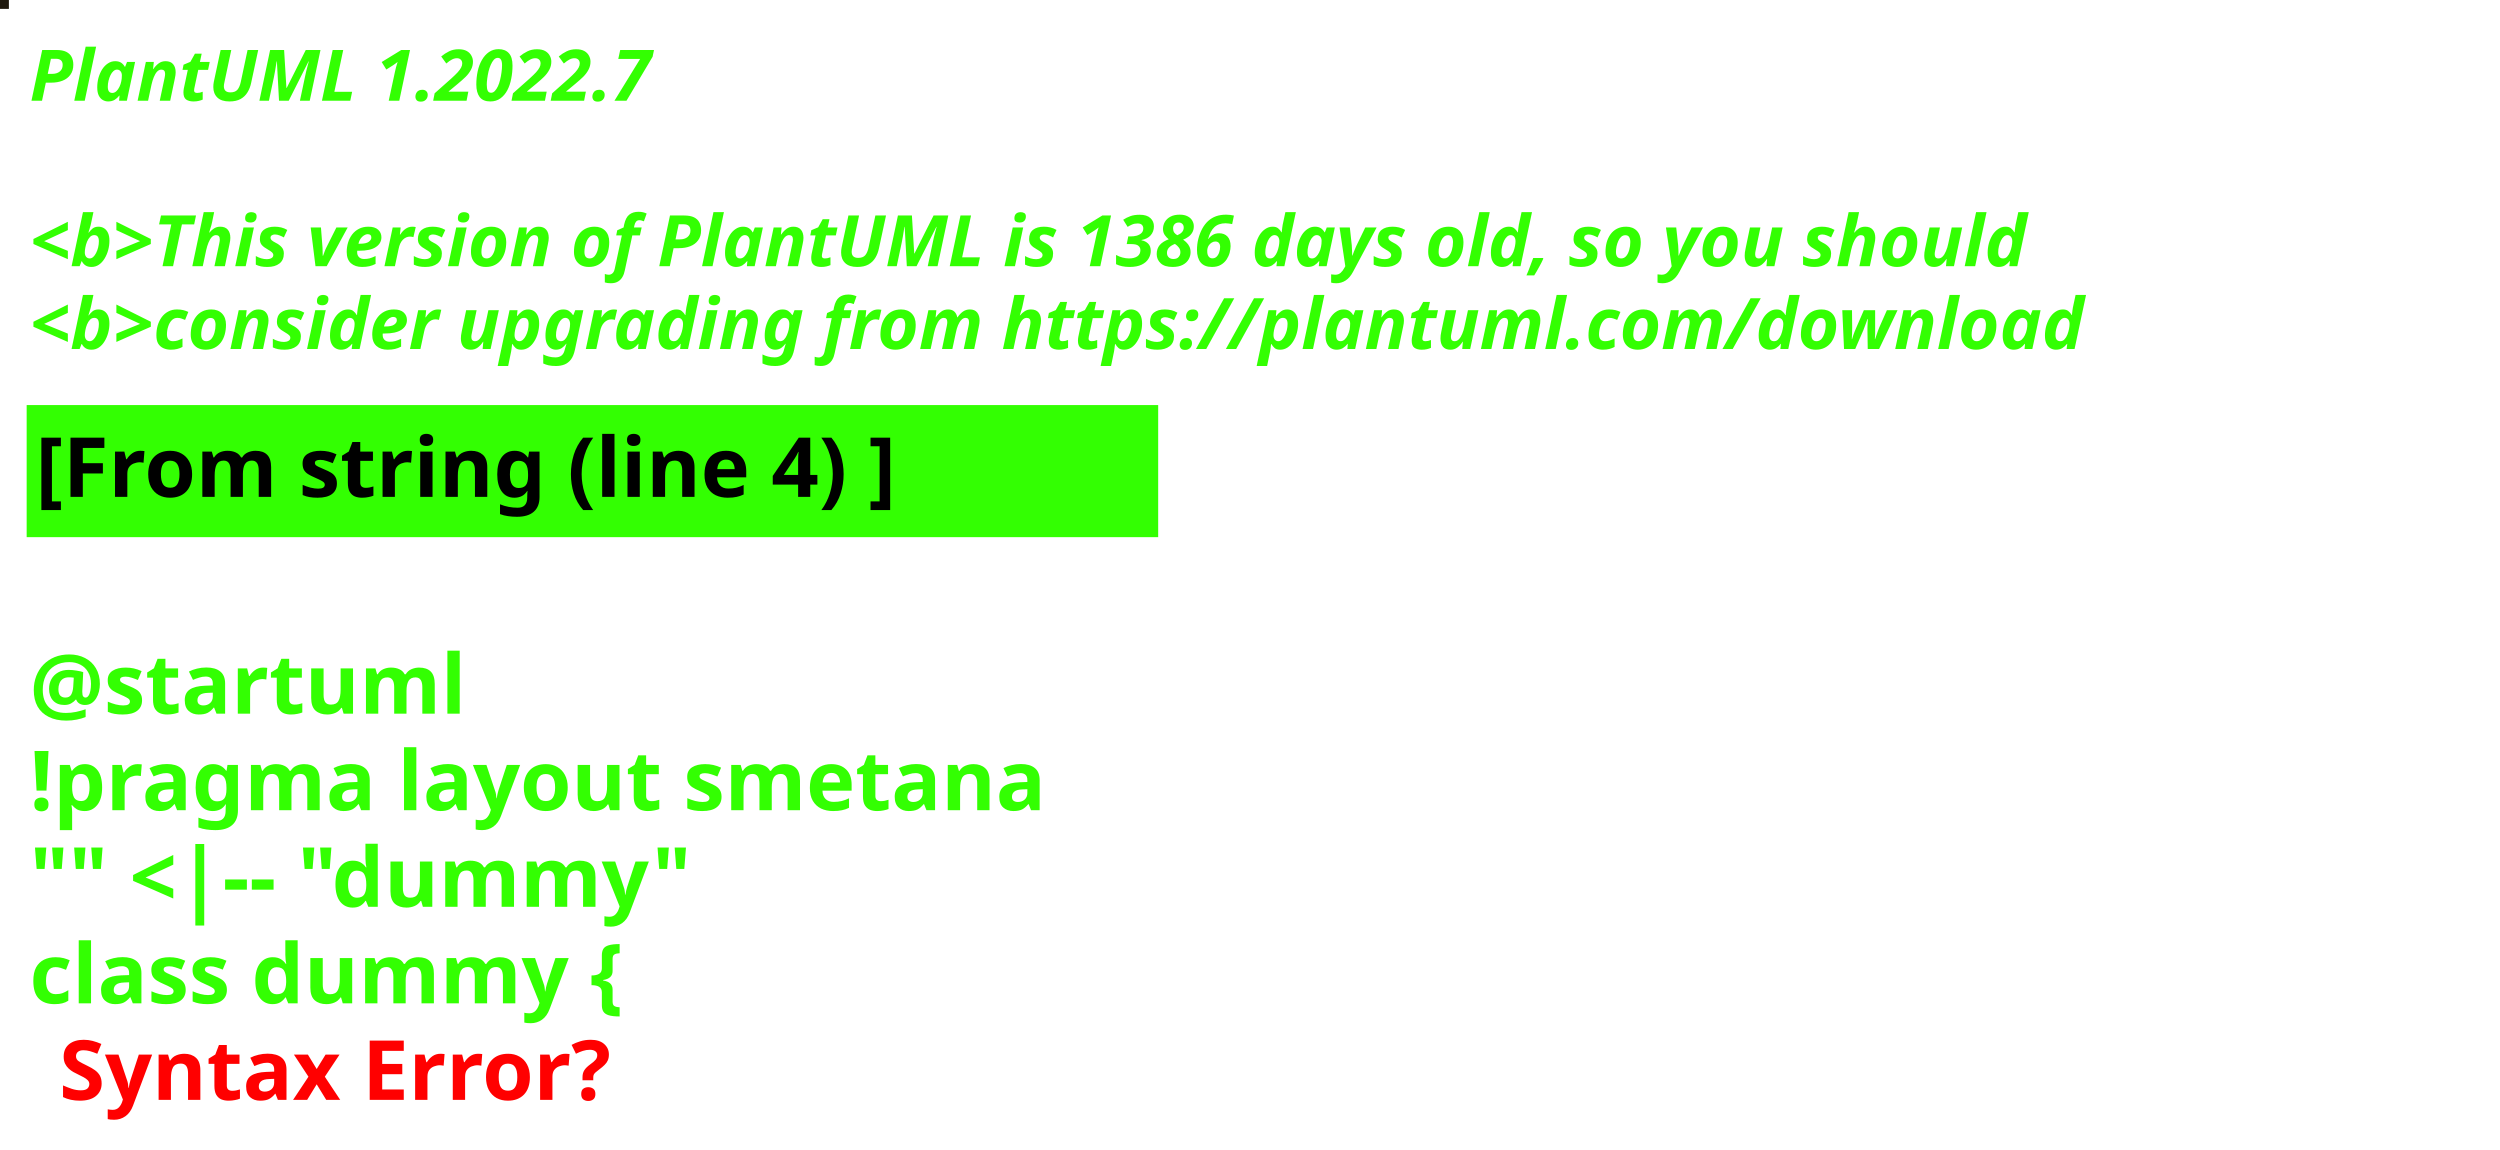
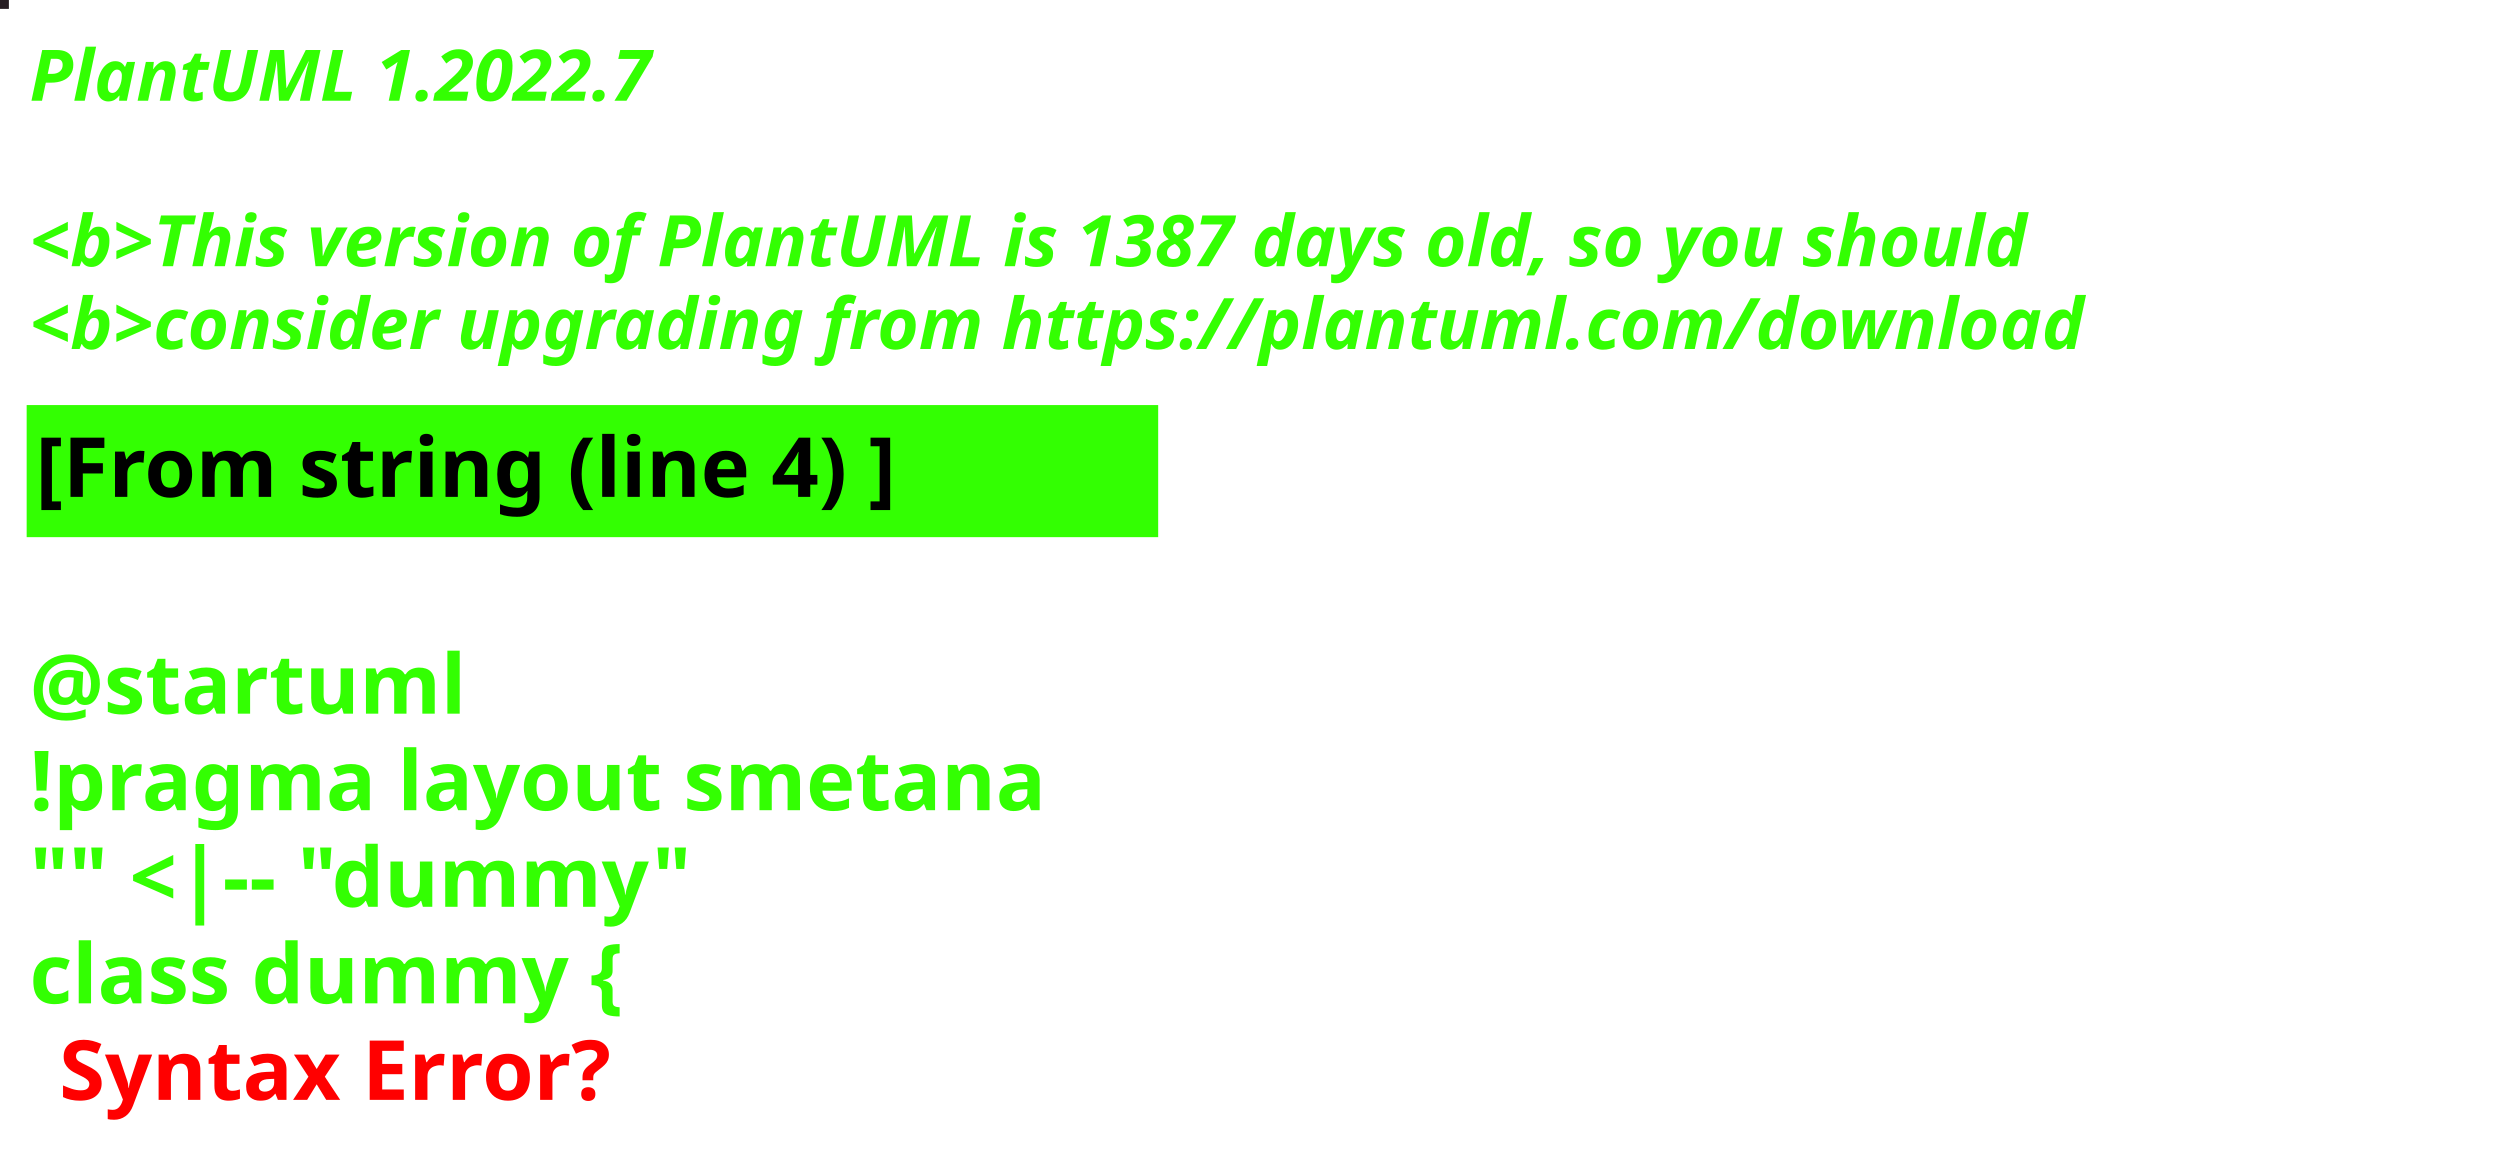
<svg xmlns="http://www.w3.org/2000/svg" contentStyleType="text/css" height="194px" preserveAspectRatio="none" style="width:422px;height:194px;background:#000000;" version="1.1" viewBox="0 0 422 194" width="422px" zoomAndPan="magnify">
  <defs />
  <g>
-     <rect fill="#1F190E" height="1" style="stroke:#1F190E;stroke-width:1.0;" width="1" x="0" y="0" />
+     <rect fill="#261D22" height="1" style="stroke:#261D22;stroke-width:1.0;" width="1" x="0" y="0" />
    <text fill="#33FF02" font-family="sans-serif" font-size="12" font-style="italic" font-weight="bold" lengthAdjust="spacing" textLength="127" x="5" y="17">PlantUML 1.2022.7</text>
    <text fill="#33FF02" font-family="sans-serif" font-size="12" font-style="italic" font-weight="bold" lengthAdjust="spacing" textLength="4" x="5" y="30.969"> </text>
-     <text fill="#33FF02" font-family="sans-serif" font-size="12" font-style="italic" font-weight="bold" lengthAdjust="spacing" textLength="407" x="5" y="44.938">&lt;b&gt;This version of PlantUML is 1386 days old, so you should</text>
+     <text fill="#33FF02" font-family="sans-serif" font-size="12" font-style="italic" font-weight="bold" lengthAdjust="spacing" textLength="407" x="5" y="44.938">&lt;b&gt;This version of PlantUML is 1387 days old, so you should</text>
    <text fill="#33FF02" font-family="sans-serif" font-size="12" font-style="italic" font-weight="bold" lengthAdjust="spacing" textLength="408" x="5" y="58.906">&lt;b&gt;consider upgrading from https://plantuml.com/download</text>
    <rect fill="#33FF02" height="21.297" style="stroke:#33FF02;stroke-width:1.0;" width="190" x="5" y="68.875" />
    <text fill="#000000" font-family="sans-serif" font-size="14" font-weight="bold" lengthAdjust="spacing" textLength="168" x="6" y="83.875">[From string (line 4) ]</text>
    <text fill="#33FF02" font-family="sans-serif" font-size="14" font-weight="bold" lengthAdjust="spacing" textLength="5" x="5" y="104.172"> </text>
    <text fill="#33FF02" font-family="sans-serif" font-size="14" font-weight="bold" lengthAdjust="spacing" textLength="79" x="5" y="120.469">@startuml</text>
    <text fill="#33FF02" font-family="sans-serif" font-size="14" font-weight="bold" lengthAdjust="spacing" textLength="190" x="5" y="136.766">!pragma layout smetana</text>
    <text fill="#33FF02" font-family="sans-serif" font-size="14" font-weight="bold" lengthAdjust="spacing" textLength="124" x="5" y="153.062">"" &lt;|-- "dummy"</text>
    <text fill="#33FF02" font-family="sans-serif" font-size="14" font-weight="bold" lengthAdjust="spacing" text-decoration="wavy underline" textLength="117" x="5" y="169.359">class dummy {</text>
    <text fill="#FF0000" font-family="sans-serif" font-size="14" font-weight="bold" lengthAdjust="spacing" textLength="106" x="10" y="185.656">Syntax Error?</text>
  </g>
</svg>
